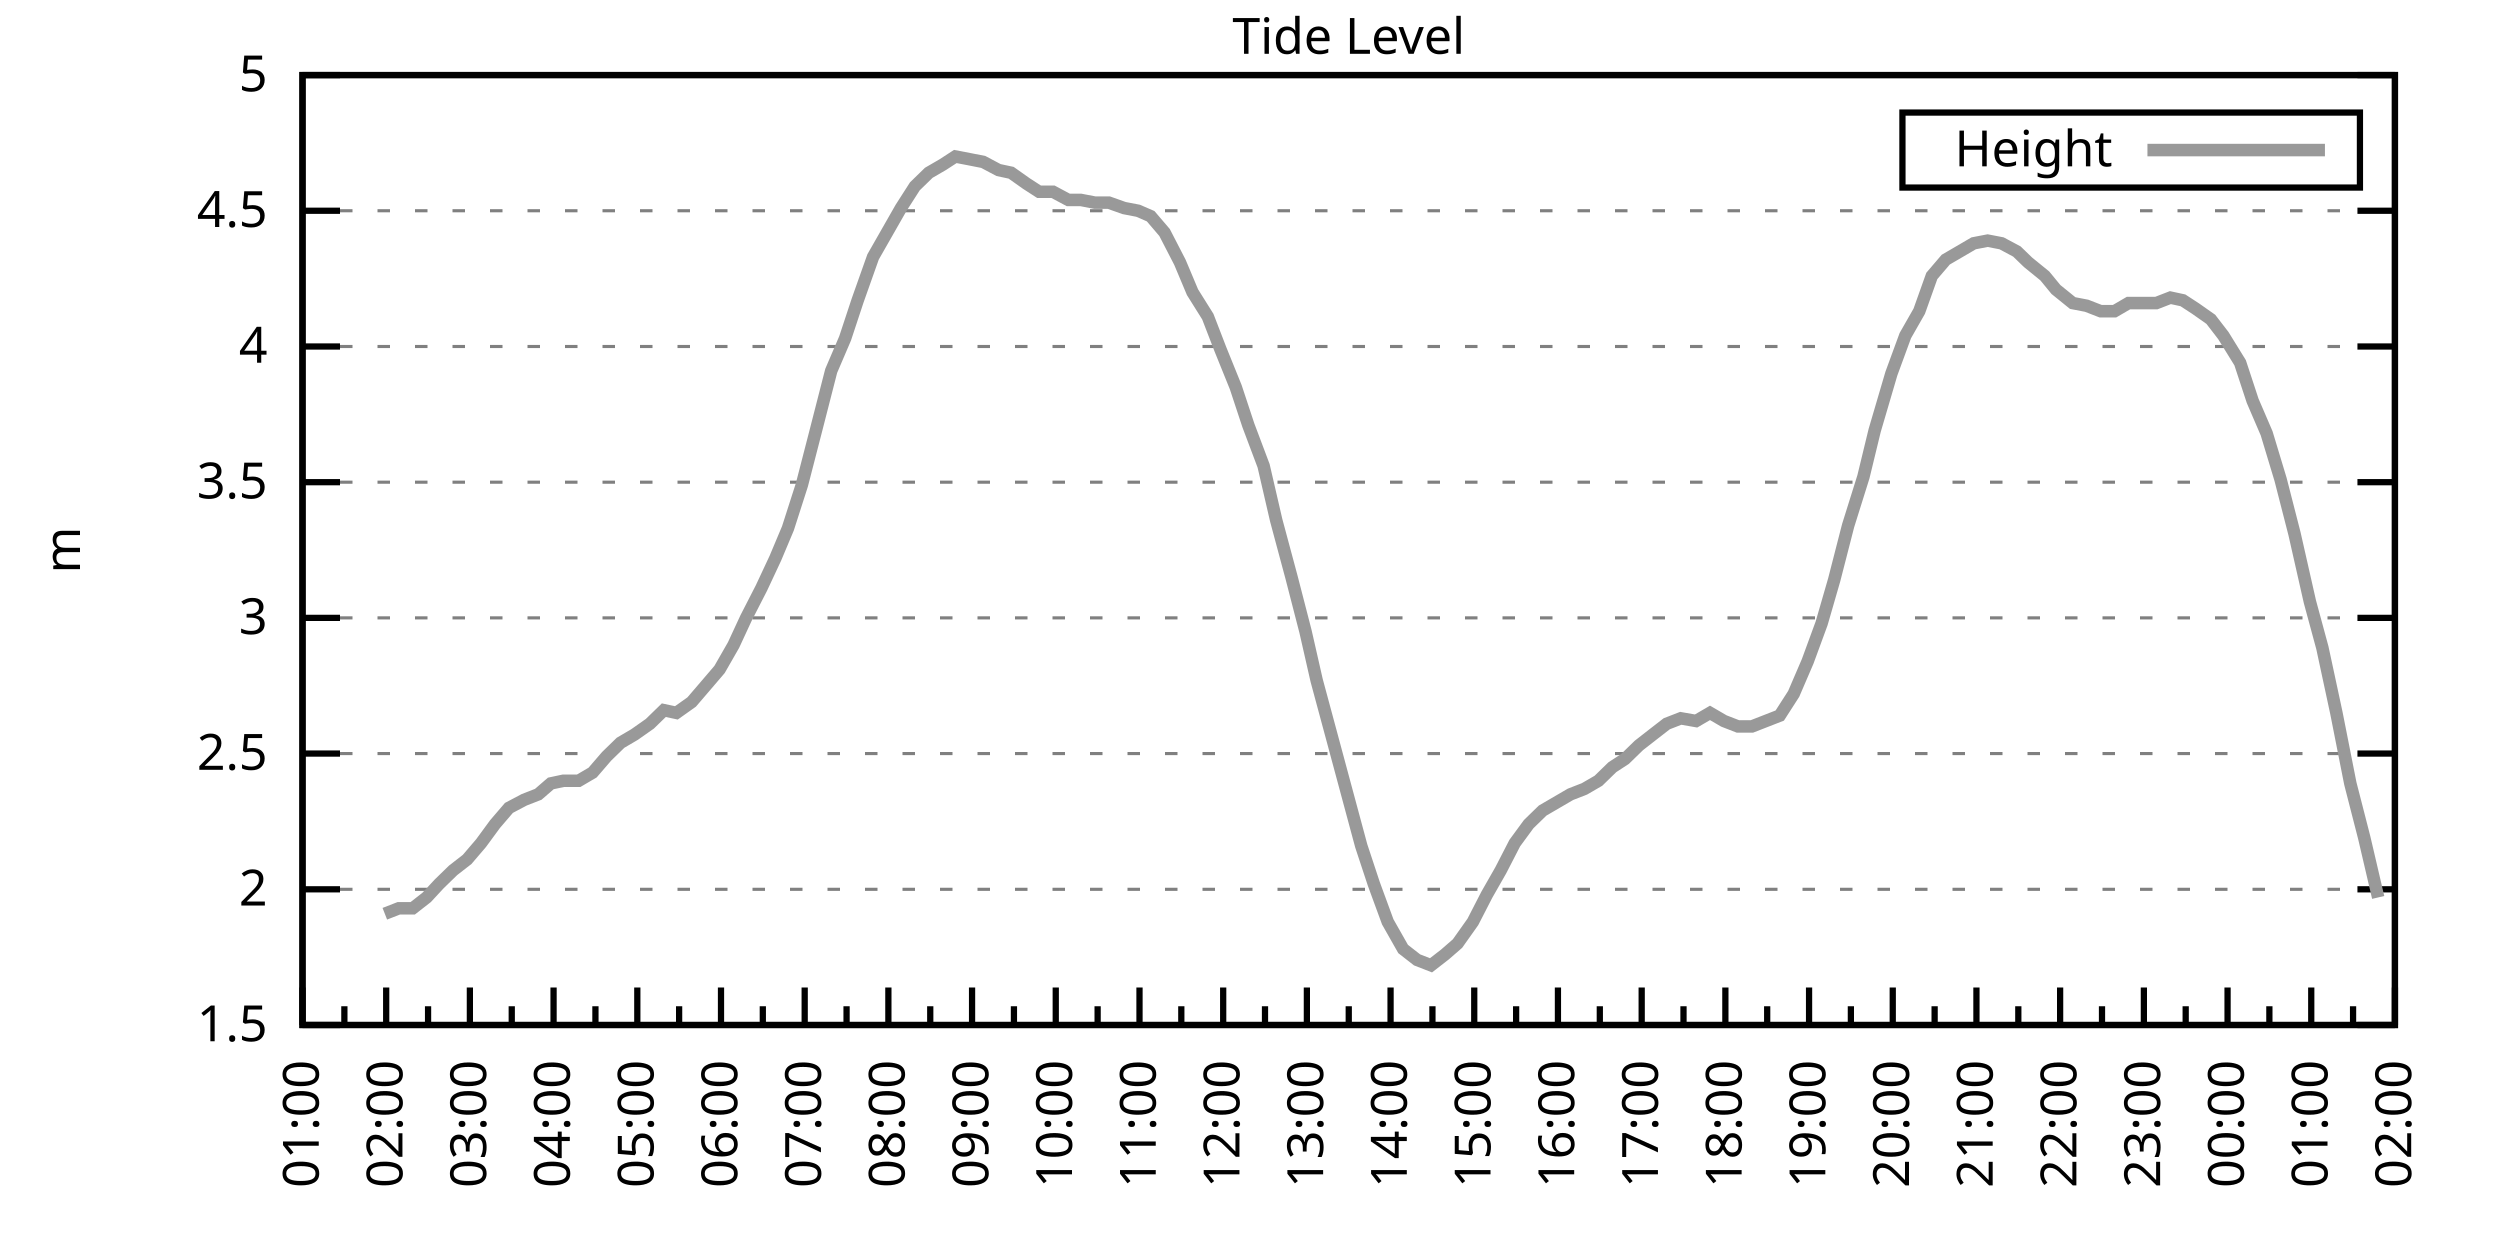
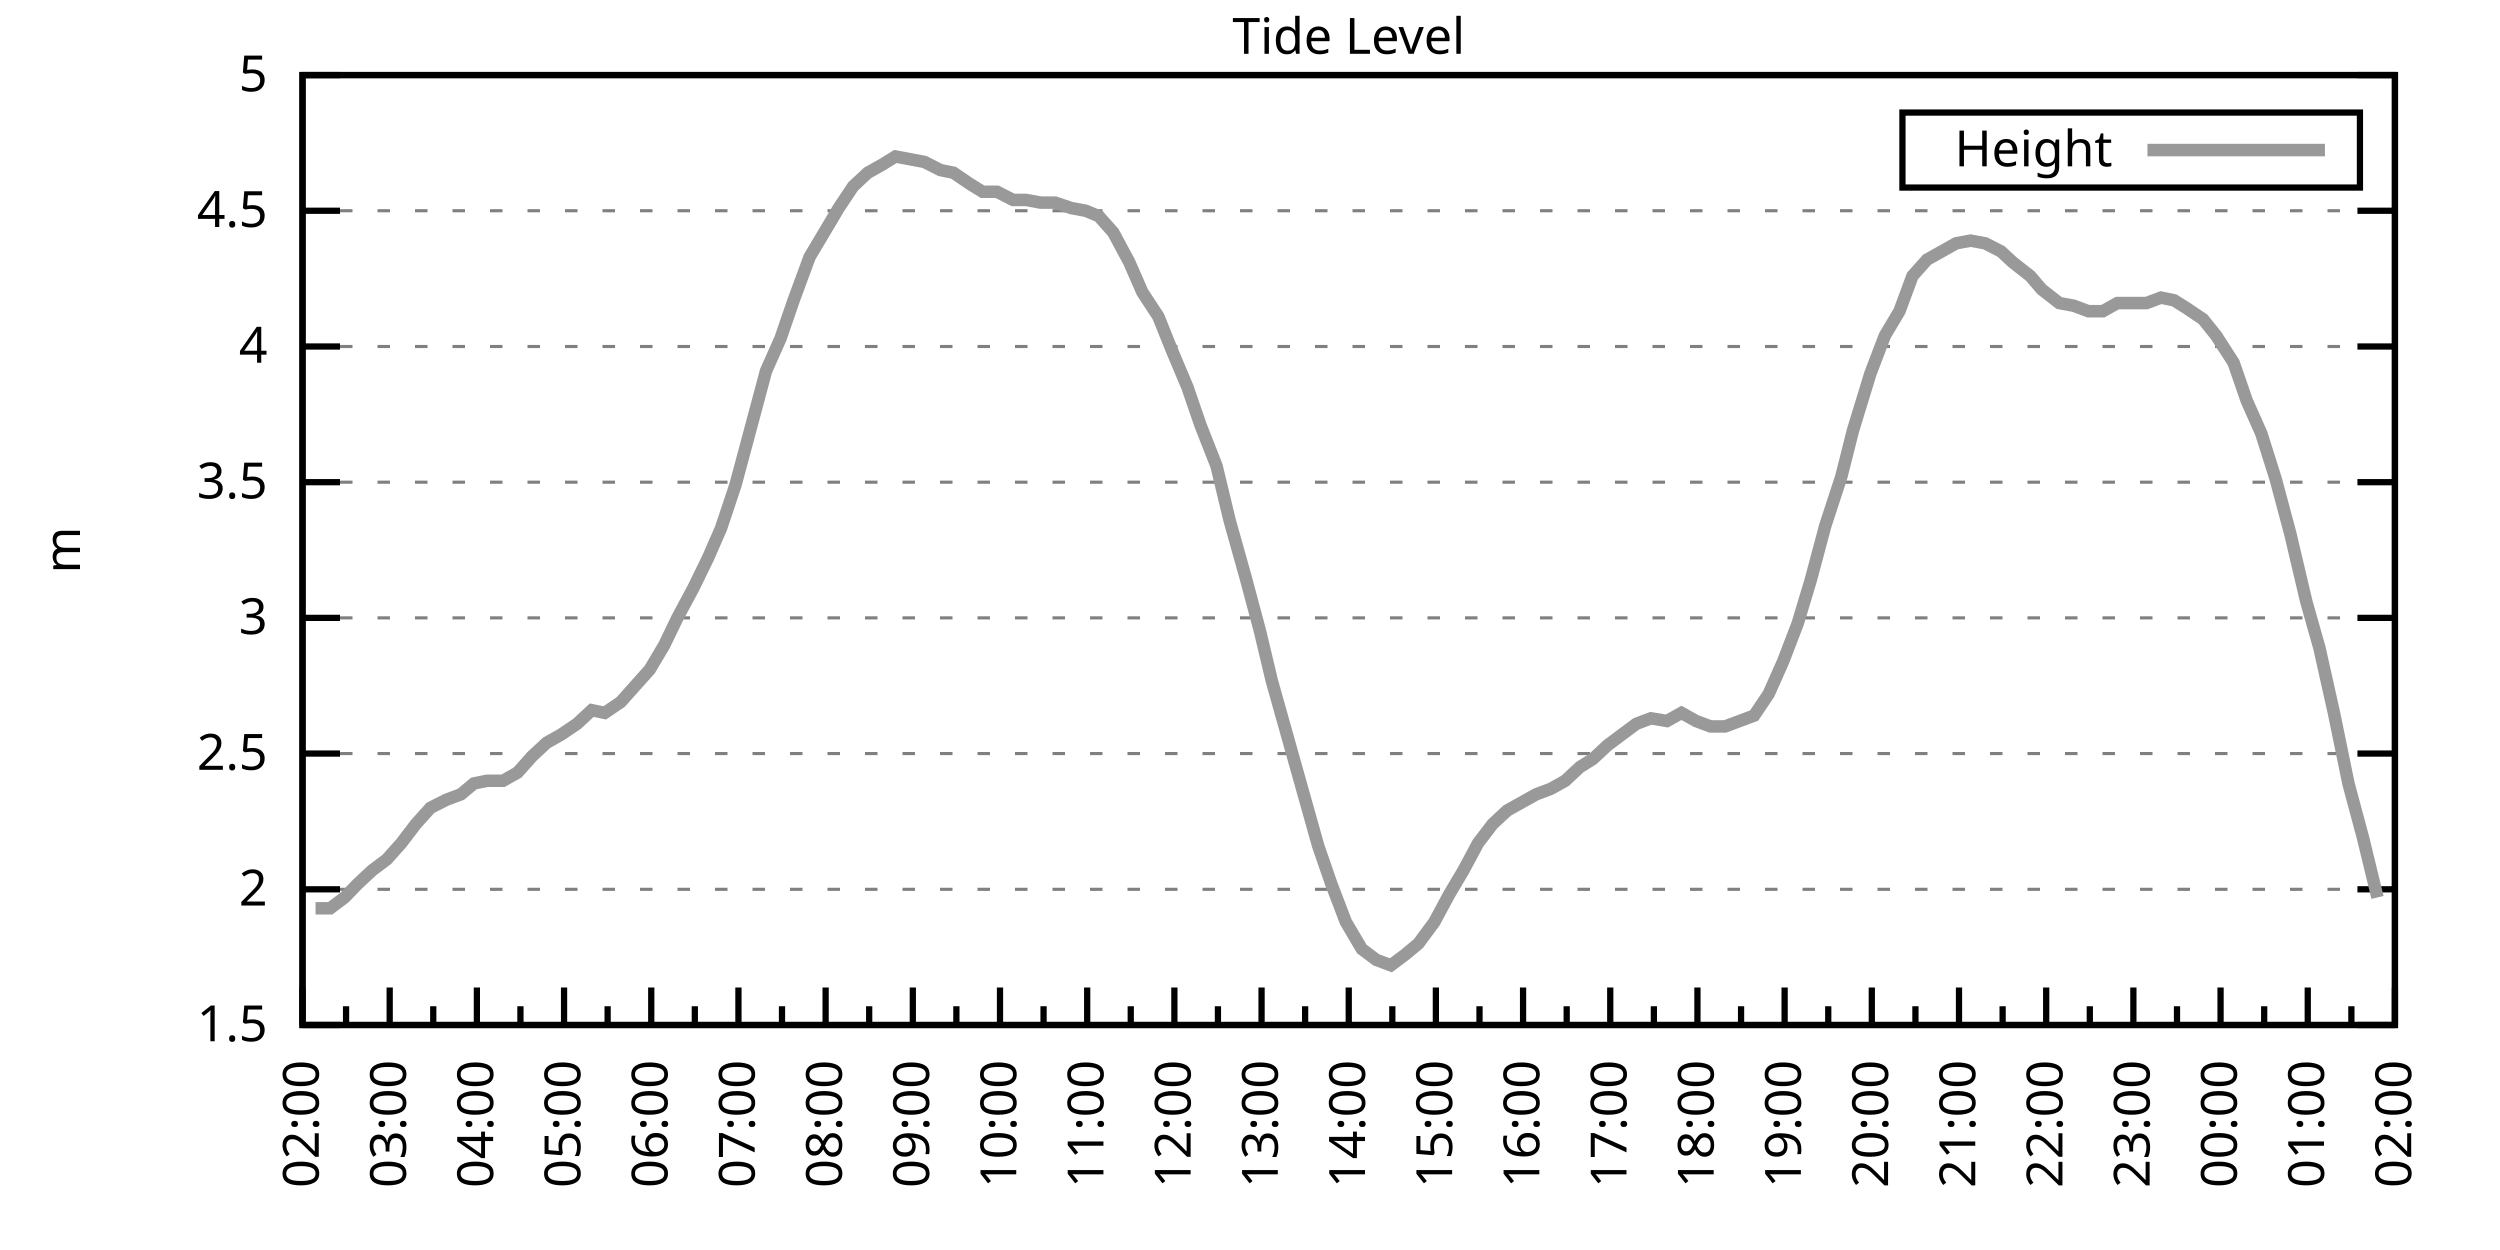
<svg xmlns="http://www.w3.org/2000/svg" xmlns:xlink="http://www.w3.org/1999/xlink" width="400" height="200" viewBox="0 0 400 200">
  <g id="gnuplot_canvas">
    <rect x="0" y="0" width="400" height="200" fill="none" />
    <defs>
      <circle id="gpDot" r="0.5" stroke-width="0.5" stroke="currentColor" />
      <path id="gpPt0" stroke-width="0.333" stroke="currentColor" d="M-1,0 h2 M0,-1 v2" />
      <path id="gpPt1" stroke-width="0.333" stroke="currentColor" d="M-1,-1 L1,1 M1,-1 L-1,1" />
      <path id="gpPt2" stroke-width="0.333" stroke="currentColor" d="M-1,0 L1,0 M0,-1 L0,1 M-1,-1 L1,1 M-1,1 L1,-1" />
      <rect id="gpPt3" stroke-width="0.333" stroke="currentColor" x="-1" y="-1" width="2" height="2" />
      <rect id="gpPt4" stroke-width="0.333" stroke="currentColor" fill="currentColor" x="-1" y="-1" width="2" height="2" />
      <circle id="gpPt5" stroke-width="0.333" stroke="currentColor" cx="0" cy="0" r="1" />
      <use xlink:href="#gpPt5" id="gpPt6" fill="currentColor" stroke="none" />
      <path id="gpPt7" stroke-width="0.333" stroke="currentColor" d="M0,-1.33 L-1.33,0.67 L1.33,0.67 z" />
      <use xlink:href="#gpPt7" id="gpPt8" fill="currentColor" stroke="none" />
      <use xlink:href="#gpPt7" id="gpPt9" stroke="currentColor" transform="rotate(180)" />
      <use xlink:href="#gpPt9" id="gpPt10" fill="currentColor" stroke="none" />
      <use xlink:href="#gpPt3" id="gpPt11" stroke="currentColor" transform="rotate(45)" />
      <use xlink:href="#gpPt11" id="gpPt12" fill="currentColor" stroke="none" />
      <path id="gpPt13" stroke-width="0.333" stroke="currentColor" d="M0,1.330 L1.265,0.411 L0.782,-1.067 L-0.782,-1.076 L-1.265,0.411 z" />
      <use xlink:href="#gpPt13" id="gpPt14" fill="currentColor" stroke="none" />
      <filter id="textbox" filterUnits="objectBoundingBox" x="0" y="0" height="1" width="1">
        <feFlood flood-color="white" flood-opacity="1" result="bgnd" />
        <feComposite in="SourceGraphic" in2="bgnd" operator="atop" />
      </filter>
      <filter id="greybox" filterUnits="objectBoundingBox" x="0" y="0" height="1" width="1">
        <feFlood flood-color="lightgrey" flood-opacity="1" result="grey" />
        <feComposite in="SourceGraphic" in2="grey" operator="atop" />
      </filter>
    </defs>
    <g fill="none" color="white" stroke="currentColor" stroke-width="1.00" stroke-linecap="butt" stroke-linejoin="miter">
</g>
    <g fill="none" color="black" stroke="currentColor" stroke-width="1.00" stroke-linecap="butt" stroke-linejoin="miter">
      <g stroke="none" shape-rendering="crispEdges">
        <polygon fill="rgb(255, 255, 255)" points="48.40,164.00 383.18,164.00 383.18,12.02 48.40,12.02 " />
      </g>
    </g>
    <g fill="none" color="black" stroke="currentColor" stroke-width="1.00" stroke-linecap="butt" stroke-linejoin="miter">
</g>
    <g fill="none" color="black" stroke="black" stroke-width="0.50" stroke-linecap="butt" stroke-linejoin="miter">
</g>
    <g fill="none" color="gray" stroke="currentColor" stroke-width="0.50" stroke-linecap="butt" stroke-linejoin="miter">
      <path stroke="gray" stroke-dasharray="2,4" class="gridline" d="M48.40,164.00 L383.19,164.00  " />
    </g>
    <g fill="none" color="gray" stroke="gray" stroke-width="1.00" stroke-linecap="butt" stroke-linejoin="miter">
</g>
    <g fill="none" color="black" stroke="currentColor" stroke-width="1.00" stroke-linecap="butt" stroke-linejoin="miter">
      <path stroke="black" d="M48.40,164.00 L54.40,164.00 M383.19,164.00 L377.19,164.00  " />
      <g transform="translate(42.80,166.60)" stroke="none" fill="black" font-family="Sans" font-size="8.00" text-anchor="end">
        <text>
          <tspan font-family="Sans"> 1.5</tspan>
        </text>
      </g>
    </g>
    <g fill="none" color="black" stroke="currentColor" stroke-width="1.00" stroke-linecap="butt" stroke-linejoin="miter">
</g>
    <g fill="none" color="black" stroke="black" stroke-width="0.50" stroke-linecap="butt" stroke-linejoin="miter">
</g>
    <g fill="none" color="gray" stroke="currentColor" stroke-width="0.50" stroke-linecap="butt" stroke-linejoin="miter">
      <path stroke="gray" stroke-dasharray="2,4" class="gridline" d="M48.40,142.29 L383.19,142.29  " />
    </g>
    <g fill="none" color="gray" stroke="gray" stroke-width="1.00" stroke-linecap="butt" stroke-linejoin="miter">
</g>
    <g fill="none" color="black" stroke="currentColor" stroke-width="1.00" stroke-linecap="butt" stroke-linejoin="miter">
      <path stroke="black" d="M48.40,142.29 L54.40,142.29 M383.19,142.29 L377.19,142.29  " />
      <g transform="translate(42.80,144.89)" stroke="none" fill="black" font-family="Sans" font-size="8.00" text-anchor="end">
        <text>
          <tspan font-family="Sans"> 2</tspan>
        </text>
      </g>
    </g>
    <g fill="none" color="black" stroke="currentColor" stroke-width="1.00" stroke-linecap="butt" stroke-linejoin="miter">
</g>
    <g fill="none" color="black" stroke="black" stroke-width="0.50" stroke-linecap="butt" stroke-linejoin="miter">
</g>
    <g fill="none" color="gray" stroke="currentColor" stroke-width="0.50" stroke-linecap="butt" stroke-linejoin="miter">
      <path stroke="gray" stroke-dasharray="2,4" class="gridline" d="M48.40,120.57 L383.19,120.57  " />
    </g>
    <g fill="none" color="gray" stroke="gray" stroke-width="1.00" stroke-linecap="butt" stroke-linejoin="miter">
</g>
    <g fill="none" color="black" stroke="currentColor" stroke-width="1.00" stroke-linecap="butt" stroke-linejoin="miter">
      <path stroke="black" d="M48.40,120.57 L54.40,120.57 M383.19,120.57 L377.19,120.57  " />
      <g transform="translate(42.80,123.17)" stroke="none" fill="black" font-family="Sans" font-size="8.00" text-anchor="end">
        <text>
          <tspan font-family="Sans"> 2.5</tspan>
        </text>
      </g>
    </g>
    <g fill="none" color="black" stroke="currentColor" stroke-width="1.00" stroke-linecap="butt" stroke-linejoin="miter">
</g>
    <g fill="none" color="black" stroke="black" stroke-width="0.50" stroke-linecap="butt" stroke-linejoin="miter">
</g>
    <g fill="none" color="gray" stroke="currentColor" stroke-width="0.50" stroke-linecap="butt" stroke-linejoin="miter">
      <path stroke="gray" stroke-dasharray="2,4" class="gridline" d="M48.40,98.86 L383.19,98.86  " />
    </g>
    <g fill="none" color="gray" stroke="gray" stroke-width="1.00" stroke-linecap="butt" stroke-linejoin="miter">
</g>
    <g fill="none" color="black" stroke="currentColor" stroke-width="1.00" stroke-linecap="butt" stroke-linejoin="miter">
      <path stroke="black" d="M48.40,98.86 L54.40,98.86 M383.19,98.86 L377.19,98.86  " />
      <g transform="translate(42.80,101.46)" stroke="none" fill="black" font-family="Sans" font-size="8.00" text-anchor="end">
        <text>
          <tspan font-family="Sans"> 3</tspan>
        </text>
      </g>
    </g>
    <g fill="none" color="black" stroke="currentColor" stroke-width="1.00" stroke-linecap="butt" stroke-linejoin="miter">
</g>
    <g fill="none" color="black" stroke="black" stroke-width="0.50" stroke-linecap="butt" stroke-linejoin="miter">
</g>
    <g fill="none" color="gray" stroke="currentColor" stroke-width="0.50" stroke-linecap="butt" stroke-linejoin="miter">
      <path stroke="gray" stroke-dasharray="2,4" class="gridline" d="M48.40,77.15 L383.19,77.15  " />
    </g>
    <g fill="none" color="gray" stroke="gray" stroke-width="1.00" stroke-linecap="butt" stroke-linejoin="miter">
</g>
    <g fill="none" color="black" stroke="currentColor" stroke-width="1.00" stroke-linecap="butt" stroke-linejoin="miter">
      <path stroke="black" d="M48.40,77.15 L54.40,77.15 M383.19,77.15 L377.19,77.15  " />
      <g transform="translate(42.80,79.75)" stroke="none" fill="black" font-family="Sans" font-size="8.00" text-anchor="end">
        <text>
          <tspan font-family="Sans"> 3.5</tspan>
        </text>
      </g>
    </g>
    <g fill="none" color="black" stroke="currentColor" stroke-width="1.00" stroke-linecap="butt" stroke-linejoin="miter">
</g>
    <g fill="none" color="black" stroke="black" stroke-width="0.50" stroke-linecap="butt" stroke-linejoin="miter">
</g>
    <g fill="none" color="gray" stroke="currentColor" stroke-width="0.50" stroke-linecap="butt" stroke-linejoin="miter">
      <path stroke="gray" stroke-dasharray="2,4" class="gridline" d="M48.40,55.44 L383.19,55.44  " />
    </g>
    <g fill="none" color="gray" stroke="gray" stroke-width="1.00" stroke-linecap="butt" stroke-linejoin="miter">
</g>
    <g fill="none" color="black" stroke="currentColor" stroke-width="1.00" stroke-linecap="butt" stroke-linejoin="miter">
      <path stroke="black" d="M48.40,55.44 L54.40,55.44 M383.19,55.44 L377.19,55.44  " />
      <g transform="translate(42.80,58.04)" stroke="none" fill="black" font-family="Sans" font-size="8.00" text-anchor="end">
        <text>
          <tspan font-family="Sans"> 4</tspan>
        </text>
      </g>
    </g>
    <g fill="none" color="black" stroke="currentColor" stroke-width="1.00" stroke-linecap="butt" stroke-linejoin="miter">
</g>
    <g fill="none" color="black" stroke="black" stroke-width="0.50" stroke-linecap="butt" stroke-linejoin="miter">
</g>
    <g fill="none" color="gray" stroke="currentColor" stroke-width="0.50" stroke-linecap="butt" stroke-linejoin="miter">
      <path stroke="gray" stroke-dasharray="2,4" class="gridline" d="M48.40,33.72 L383.19,33.72  " />
    </g>
    <g fill="none" color="gray" stroke="gray" stroke-width="1.00" stroke-linecap="butt" stroke-linejoin="miter">
</g>
    <g fill="none" color="black" stroke="currentColor" stroke-width="1.00" stroke-linecap="butt" stroke-linejoin="miter">
      <path stroke="black" d="M48.40,33.72 L54.40,33.72 M383.19,33.72 L377.19,33.72  " />
      <g transform="translate(42.80,36.32)" stroke="none" fill="black" font-family="Sans" font-size="8.00" text-anchor="end">
        <text>
          <tspan font-family="Sans"> 4.5</tspan>
        </text>
      </g>
    </g>
    <g fill="none" color="black" stroke="currentColor" stroke-width="1.00" stroke-linecap="butt" stroke-linejoin="miter">
</g>
    <g fill="none" color="black" stroke="black" stroke-width="0.50" stroke-linecap="butt" stroke-linejoin="miter">
</g>
    <g fill="none" color="gray" stroke="currentColor" stroke-width="0.50" stroke-linecap="butt" stroke-linejoin="miter">
      <path stroke="gray" stroke-dasharray="2,4" class="gridline" d="M48.40,12.01 L383.19,12.01  " />
    </g>
    <g fill="none" color="gray" stroke="gray" stroke-width="1.00" stroke-linecap="butt" stroke-linejoin="miter">
</g>
    <g fill="none" color="black" stroke="currentColor" stroke-width="1.00" stroke-linecap="butt" stroke-linejoin="miter">
      <path stroke="black" d="M48.40,12.01 L54.40,12.01 M383.19,12.01 L377.19,12.01  " />
      <g transform="translate(42.80,14.61)" stroke="none" fill="black" font-family="Sans" font-size="8.00" text-anchor="end">
        <text>
          <tspan font-family="Sans"> 5</tspan>
        </text>
      </g>
    </g>
    <g fill="none" color="black" stroke="currentColor" stroke-width="1.00" stroke-linecap="butt" stroke-linejoin="miter">
      <path stroke="black" d="M48.40,164.00 L48.40,158.00  " />
      <g transform="translate(51.00,169.60) rotate(270)" stroke="none" fill="black" font-family="Sans" font-size="8.00" text-anchor="end">
        <text>
+           <tspan font-family="Sans">02:00</tspan>
+         </text>
+       </g>
+     </g>
+     <g fill="none" color="black" stroke="currentColor" stroke-width="1.00" stroke-linecap="butt" stroke-linejoin="miter">
+       <path stroke="black" d="M55.37,164.00 L55.37,161.00 M62.35,164.00 L62.35,158.00  " />
+       <g transform="translate(64.95,169.60) rotate(270)" stroke="none" fill="black" font-family="Sans" font-size="8.00" text-anchor="end">
+         <text>
+           <tspan font-family="Sans">03:00</tspan>
+         </text>
+       </g>
+     </g>
+     <g fill="none" color="black" stroke="currentColor" stroke-width="1.00" stroke-linecap="butt" stroke-linejoin="miter">
+       <path stroke="black" d="M69.32,164.00 L69.32,161.00 M76.30,164.00 L76.30,158.00  " />
+       <g transform="translate(78.90,169.60) rotate(270)" stroke="none" fill="black" font-family="Sans" font-size="8.00" text-anchor="end">
+         <text>
+           <tspan font-family="Sans">04:00</tspan>
+         </text>
+       </g>
+     </g>
+     <g fill="none" color="black" stroke="currentColor" stroke-width="1.00" stroke-linecap="butt" stroke-linejoin="miter">
+       <path stroke="black" d="M83.27,164.00 L83.27,161.00 M90.25,164.00 L90.25,158.00  " />
+       <g transform="translate(92.85,169.60) rotate(270)" stroke="none" fill="black" font-family="Sans" font-size="8.00" text-anchor="end">
+         <text>
+           <tspan font-family="Sans">05:00</tspan>
+         </text>
+       </g>
+     </g>
+     <g fill="none" color="black" stroke="currentColor" stroke-width="1.00" stroke-linecap="butt" stroke-linejoin="miter">
+       <path stroke="black" d="M97.22,164.00 L97.22,161.00 M104.20,164.00 L104.20,158.00  " />
+       <g transform="translate(106.80,169.60) rotate(270)" stroke="none" fill="black" font-family="Sans" font-size="8.00" text-anchor="end">
+         <text>
+           <tspan font-family="Sans">06:00</tspan>
+         </text>
+       </g>
+     </g>
+     <g fill="none" color="black" stroke="currentColor" stroke-width="1.00" stroke-linecap="butt" stroke-linejoin="miter">
+       <path stroke="black" d="M111.17,164.00 L111.17,161.00 M118.15,164.00 L118.15,158.00  " />
+       <g transform="translate(120.75,169.60) rotate(270)" stroke="none" fill="black" font-family="Sans" font-size="8.00" text-anchor="end">
+         <text>
+           <tspan font-family="Sans">07:00</tspan>
+         </text>
+       </g>
+     </g>
+     <g fill="none" color="black" stroke="currentColor" stroke-width="1.00" stroke-linecap="butt" stroke-linejoin="miter">
+       <path stroke="black" d="M125.12,164.00 L125.12,161.00 M132.10,164.00 L132.10,158.00  " />
+       <g transform="translate(134.70,169.60) rotate(270)" stroke="none" fill="black" font-family="Sans" font-size="8.00" text-anchor="end">
+         <text>
+           <tspan font-family="Sans">08:00</tspan>
+         </text>
+       </g>
+     </g>
+     <g fill="none" color="black" stroke="currentColor" stroke-width="1.00" stroke-linecap="butt" stroke-linejoin="miter">
+       <path stroke="black" d="M139.07,164.00 L139.07,161.00 M146.05,164.00 L146.05,158.00  " />
+       <g transform="translate(148.65,169.60) rotate(270)" stroke="none" fill="black" font-family="Sans" font-size="8.00" text-anchor="end">
+         <text>
+           <tspan font-family="Sans">09:00</tspan>
+         </text>
+       </g>
+     </g>
+     <g fill="none" color="black" stroke="currentColor" stroke-width="1.00" stroke-linecap="butt" stroke-linejoin="miter">
+       <path stroke="black" d="M153.02,164.00 L153.02,161.00 M160.00,164.00 L160.00,158.00  " />
+       <g transform="translate(162.60,169.60) rotate(270)" stroke="none" fill="black" font-family="Sans" font-size="8.00" text-anchor="end">
+         <text>
+           <tspan font-family="Sans">10:00</tspan>
+         </text>
+       </g>
+     </g>
+     <g fill="none" color="black" stroke="currentColor" stroke-width="1.00" stroke-linecap="butt" stroke-linejoin="miter">
+       <path stroke="black" d="M166.97,164.00 L166.97,161.00 M173.95,164.00 L173.95,158.00  " />
+       <g transform="translate(176.55,169.60) rotate(270)" stroke="none" fill="black" font-family="Sans" font-size="8.00" text-anchor="end">
+         <text>
+           <tspan font-family="Sans">11:00</tspan>
+         </text>
+       </g>
+     </g>
+     <g fill="none" color="black" stroke="currentColor" stroke-width="1.00" stroke-linecap="butt" stroke-linejoin="miter">
+       <path stroke="black" d="M180.92,164.00 L180.92,161.00 M187.90,164.00 L187.90,158.00  " />
+       <g transform="translate(190.50,169.60) rotate(270)" stroke="none" fill="black" font-family="Sans" font-size="8.00" text-anchor="end">
+         <text>
+           <tspan font-family="Sans">12:00</tspan>
+         </text>
+       </g>
+     </g>
+     <g fill="none" color="black" stroke="currentColor" stroke-width="1.00" stroke-linecap="butt" stroke-linejoin="miter">
+       <path stroke="black" d="M194.87,164.00 L194.87,161.00 M201.85,164.00 L201.85,158.00  " />
+       <g transform="translate(204.45,169.60) rotate(270)" stroke="none" fill="black" font-family="Sans" font-size="8.00" text-anchor="end">
+         <text>
+           <tspan font-family="Sans">13:00</tspan>
+         </text>
+       </g>
+     </g>
+     <g fill="none" color="black" stroke="currentColor" stroke-width="1.00" stroke-linecap="butt" stroke-linejoin="miter">
+       <path stroke="black" d="M208.82,164.00 L208.82,161.00 M215.80,164.00 L215.80,158.00  " />
+       <g transform="translate(218.40,169.60) rotate(270)" stroke="none" fill="black" font-family="Sans" font-size="8.00" text-anchor="end">
+         <text>
+           <tspan font-family="Sans">14:00</tspan>
+         </text>
+       </g>
+     </g>
+     <g fill="none" color="black" stroke="currentColor" stroke-width="1.00" stroke-linecap="butt" stroke-linejoin="miter">
+       <path stroke="black" d="M222.77,164.00 L222.77,161.00 M229.74,164.00 L229.74,158.00  " />
+       <g transform="translate(232.34,169.60) rotate(270)" stroke="none" fill="black" font-family="Sans" font-size="8.00" text-anchor="end">
+         <text>
+           <tspan font-family="Sans">15:00</tspan>
+         </text>
+       </g>
+     </g>
+     <g fill="none" color="black" stroke="currentColor" stroke-width="1.00" stroke-linecap="butt" stroke-linejoin="miter">
+       <path stroke="black" d="M236.72,164.00 L236.72,161.00 M243.69,164.00 L243.69,158.00  " />
+       <g transform="translate(246.29,169.60) rotate(270)" stroke="none" fill="black" font-family="Sans" font-size="8.00" text-anchor="end">
+         <text>
+           <tspan font-family="Sans">16:00</tspan>
+         </text>
+       </g>
+     </g>
+     <g fill="none" color="black" stroke="currentColor" stroke-width="1.00" stroke-linecap="butt" stroke-linejoin="miter">
+       <path stroke="black" d="M250.67,164.00 L250.67,161.00 M257.64,164.00 L257.64,158.00  " />
+       <g transform="translate(260.24,169.60) rotate(270)" stroke="none" fill="black" font-family="Sans" font-size="8.00" text-anchor="end">
+         <text>
+           <tspan font-family="Sans">17:00</tspan>
+         </text>
+       </g>
+     </g>
+     <g fill="none" color="black" stroke="currentColor" stroke-width="1.00" stroke-linecap="butt" stroke-linejoin="miter">
+       <path stroke="black" d="M264.62,164.00 L264.62,161.00 M271.59,164.00 L271.59,158.00  " />
+       <g transform="translate(274.19,169.60) rotate(270)" stroke="none" fill="black" font-family="Sans" font-size="8.00" text-anchor="end">
+         <text>
+           <tspan font-family="Sans">18:00</tspan>
+         </text>
+       </g>
+     </g>
+     <g fill="none" color="black" stroke="currentColor" stroke-width="1.00" stroke-linecap="butt" stroke-linejoin="miter">
+       <path stroke="black" d="M278.57,164.00 L278.57,161.00 M285.54,164.00 L285.54,158.00  " />
+       <g transform="translate(288.14,169.60) rotate(270)" stroke="none" fill="black" font-family="Sans" font-size="8.00" text-anchor="end">
+         <text>
+           <tspan font-family="Sans">19:00</tspan>
+         </text>
+       </g>
+     </g>
+     <g fill="none" color="black" stroke="currentColor" stroke-width="1.00" stroke-linecap="butt" stroke-linejoin="miter">
+       <path stroke="black" d="M292.52,164.00 L292.52,161.00 M299.49,164.00 L299.49,158.00  " />
+       <g transform="translate(302.09,169.60) rotate(270)" stroke="none" fill="black" font-family="Sans" font-size="8.00" text-anchor="end">
+         <text>
+           <tspan font-family="Sans">20:00</tspan>
+         </text>
+       </g>
+     </g>
+     <g fill="none" color="black" stroke="currentColor" stroke-width="1.00" stroke-linecap="butt" stroke-linejoin="miter">
+       <path stroke="black" d="M306.47,164.00 L306.47,161.00 M313.44,164.00 L313.44,158.00  " />
+       <g transform="translate(316.04,169.60) rotate(270)" stroke="none" fill="black" font-family="Sans" font-size="8.00" text-anchor="end">
+         <text>
+           <tspan font-family="Sans">21:00</tspan>
+         </text>
+       </g>
+     </g>
+     <g fill="none" color="black" stroke="currentColor" stroke-width="1.00" stroke-linecap="butt" stroke-linejoin="miter">
+       <path stroke="black" d="M320.42,164.00 L320.42,161.00 M327.39,164.00 L327.39,158.00  " />
+       <g transform="translate(329.99,169.60) rotate(270)" stroke="none" fill="black" font-family="Sans" font-size="8.00" text-anchor="end">
+         <text>
+           <tspan font-family="Sans">22:00</tspan>
+         </text>
+       </g>
+     </g>
+     <g fill="none" color="black" stroke="currentColor" stroke-width="1.00" stroke-linecap="butt" stroke-linejoin="miter">
+       <path stroke="black" d="M334.37,164.00 L334.37,161.00 M341.34,164.00 L341.34,158.00  " />
+       <g transform="translate(343.94,169.60) rotate(270)" stroke="none" fill="black" font-family="Sans" font-size="8.00" text-anchor="end">
+         <text>
+           <tspan font-family="Sans">23:00</tspan>
+         </text>
+       </g>
+     </g>
+     <g fill="none" color="black" stroke="currentColor" stroke-width="1.00" stroke-linecap="butt" stroke-linejoin="miter">
+       <path stroke="black" d="M348.32,164.00 L348.32,161.00 M355.29,164.00 L355.29,158.00  " />
+       <g transform="translate(357.89,169.60) rotate(270)" stroke="none" fill="black" font-family="Sans" font-size="8.00" text-anchor="end">
+         <text>
+           <tspan font-family="Sans">00:00</tspan>
+         </text>
+       </g>
+     </g>
+     <g fill="none" color="black" stroke="currentColor" stroke-width="1.00" stroke-linecap="butt" stroke-linejoin="miter">
+       <path stroke="black" d="M362.27,164.00 L362.27,161.00 M369.24,164.00 L369.24,158.00  " />
+       <g transform="translate(371.84,169.60) rotate(270)" stroke="none" fill="black" font-family="Sans" font-size="8.00" text-anchor="end">
+         <text>
          <tspan font-family="Sans">01:00</tspan>
        </text>
      </g>
    </g>
    <g fill="none" color="black" stroke="currentColor" stroke-width="1.00" stroke-linecap="butt" stroke-linejoin="miter">
-       <path stroke="black" d="M55.10,164.00 L55.10,161.00 M61.79,164.00 L61.79,158.00  " />
-       <g transform="translate(64.39,169.60) rotate(270)" stroke="none" fill="black" font-family="Sans" font-size="8.00" text-anchor="end">
-         <text>
-           <tspan font-family="Sans">02:00</tspan>
-         </text>
-       </g>
-     </g>
-     <g fill="none" color="black" stroke="currentColor" stroke-width="1.00" stroke-linecap="butt" stroke-linejoin="miter">
-       <path stroke="black" d="M68.49,164.00 L68.49,161.00 M75.18,164.00 L75.18,158.00  " />
-       <g transform="translate(77.78,169.60) rotate(270)" stroke="none" fill="black" font-family="Sans" font-size="8.00" text-anchor="end">
-         <text>
-           <tspan font-family="Sans">03:00</tspan>
-         </text>
-       </g>
-     </g>
-     <g fill="none" color="black" stroke="currentColor" stroke-width="1.00" stroke-linecap="butt" stroke-linejoin="miter">
-       <path stroke="black" d="M81.88,164.00 L81.88,161.00 M88.57,164.00 L88.57,158.00  " />
-       <g transform="translate(91.17,169.60) rotate(270)" stroke="none" fill="black" font-family="Sans" font-size="8.00" text-anchor="end">
-         <text>
-           <tspan font-family="Sans">04:00</tspan>
-         </text>
-       </g>
-     </g>
-     <g fill="none" color="black" stroke="currentColor" stroke-width="1.00" stroke-linecap="butt" stroke-linejoin="miter">
-       <path stroke="black" d="M95.27,164.00 L95.27,161.00 M101.97,164.00 L101.97,158.00  " />
-       <g transform="translate(104.57,169.60) rotate(270)" stroke="none" fill="black" font-family="Sans" font-size="8.00" text-anchor="end">
-         <text>
-           <tspan font-family="Sans">05:00</tspan>
-         </text>
-       </g>
-     </g>
-     <g fill="none" color="black" stroke="currentColor" stroke-width="1.00" stroke-linecap="butt" stroke-linejoin="miter">
-       <path stroke="black" d="M108.66,164.00 L108.66,161.00 M115.36,164.00 L115.36,158.00  " />
-       <g transform="translate(117.96,169.60) rotate(270)" stroke="none" fill="black" font-family="Sans" font-size="8.00" text-anchor="end">
-         <text>
-           <tspan font-family="Sans">06:00</tspan>
-         </text>
-       </g>
-     </g>
-     <g fill="none" color="black" stroke="currentColor" stroke-width="1.00" stroke-linecap="butt" stroke-linejoin="miter">
-       <path stroke="black" d="M122.05,164.00 L122.05,161.00 M128.75,164.00 L128.75,158.00  " />
-       <g transform="translate(131.35,169.60) rotate(270)" stroke="none" fill="black" font-family="Sans" font-size="8.00" text-anchor="end">
-         <text>
-           <tspan font-family="Sans">07:00</tspan>
-         </text>
-       </g>
-     </g>
-     <g fill="none" color="black" stroke="currentColor" stroke-width="1.00" stroke-linecap="butt" stroke-linejoin="miter">
-       <path stroke="black" d="M135.45,164.00 L135.45,161.00 M142.14,164.00 L142.14,158.00  " />
-       <g transform="translate(144.74,169.60) rotate(270)" stroke="none" fill="black" font-family="Sans" font-size="8.00" text-anchor="end">
-         <text>
-           <tspan font-family="Sans">08:00</tspan>
-         </text>
-       </g>
-     </g>
-     <g fill="none" color="black" stroke="currentColor" stroke-width="1.00" stroke-linecap="butt" stroke-linejoin="miter">
-       <path stroke="black" d="M148.84,164.00 L148.84,161.00 M155.53,164.00 L155.53,158.00  " />
-       <g transform="translate(158.13,169.60) rotate(270)" stroke="none" fill="black" font-family="Sans" font-size="8.00" text-anchor="end">
-         <text>
-           <tspan font-family="Sans">09:00</tspan>
-         </text>
-       </g>
-     </g>
-     <g fill="none" color="black" stroke="currentColor" stroke-width="1.00" stroke-linecap="butt" stroke-linejoin="miter">
-       <path stroke="black" d="M162.23,164.00 L162.23,161.00 M168.92,164.00 L168.92,158.00  " />
-       <g transform="translate(171.52,169.60) rotate(270)" stroke="none" fill="black" font-family="Sans" font-size="8.00" text-anchor="end">
-         <text>
-           <tspan font-family="Sans">10:00</tspan>
-         </text>
-       </g>
-     </g>
-     <g fill="none" color="black" stroke="currentColor" stroke-width="1.00" stroke-linecap="butt" stroke-linejoin="miter">
-       <path stroke="black" d="M175.62,164.00 L175.62,161.00 M182.32,164.00 L182.32,158.00  " />
-       <g transform="translate(184.92,169.60) rotate(270)" stroke="none" fill="black" font-family="Sans" font-size="8.00" text-anchor="end">
-         <text>
-           <tspan font-family="Sans">11:00</tspan>
-         </text>
-       </g>
-     </g>
-     <g fill="none" color="black" stroke="currentColor" stroke-width="1.00" stroke-linecap="butt" stroke-linejoin="miter">
-       <path stroke="black" d="M189.01,164.00 L189.01,161.00 M195.71,164.00 L195.71,158.00  " />
-       <g transform="translate(198.31,169.60) rotate(270)" stroke="none" fill="black" font-family="Sans" font-size="8.00" text-anchor="end">
-         <text>
-           <tspan font-family="Sans">12:00</tspan>
-         </text>
-       </g>
-     </g>
-     <g fill="none" color="black" stroke="currentColor" stroke-width="1.00" stroke-linecap="butt" stroke-linejoin="miter">
-       <path stroke="black" d="M202.40,164.00 L202.40,161.00 M209.10,164.00 L209.10,158.00  " />
-       <g transform="translate(211.70,169.60) rotate(270)" stroke="none" fill="black" font-family="Sans" font-size="8.00" text-anchor="end">
-         <text>
-           <tspan font-family="Sans">13:00</tspan>
-         </text>
-       </g>
-     </g>
-     <g fill="none" color="black" stroke="currentColor" stroke-width="1.00" stroke-linecap="butt" stroke-linejoin="miter">
-       <path stroke="black" d="M215.80,164.00 L215.80,161.00 M222.49,164.00 L222.49,158.00  " />
-       <g transform="translate(225.09,169.60) rotate(270)" stroke="none" fill="black" font-family="Sans" font-size="8.00" text-anchor="end">
-         <text>
-           <tspan font-family="Sans">14:00</tspan>
-         </text>
-       </g>
-     </g>
-     <g fill="none" color="black" stroke="currentColor" stroke-width="1.00" stroke-linecap="butt" stroke-linejoin="miter">
-       <path stroke="black" d="M229.19,164.00 L229.19,161.00 M235.88,164.00 L235.88,158.00  " />
-       <g transform="translate(238.48,169.60) rotate(270)" stroke="none" fill="black" font-family="Sans" font-size="8.00" text-anchor="end">
-         <text>
-           <tspan font-family="Sans">15:00</tspan>
-         </text>
-       </g>
-     </g>
-     <g fill="none" color="black" stroke="currentColor" stroke-width="1.00" stroke-linecap="butt" stroke-linejoin="miter">
-       <path stroke="black" d="M242.58,164.00 L242.58,161.00 M249.27,164.00 L249.27,158.00  " />
-       <g transform="translate(251.87,169.60) rotate(270)" stroke="none" fill="black" font-family="Sans" font-size="8.00" text-anchor="end">
-         <text>
-           <tspan font-family="Sans">16:00</tspan>
-         </text>
-       </g>
-     </g>
-     <g fill="none" color="black" stroke="currentColor" stroke-width="1.00" stroke-linecap="butt" stroke-linejoin="miter">
-       <path stroke="black" d="M255.97,164.00 L255.97,161.00 M262.67,164.00 L262.67,158.00  " />
-       <g transform="translate(265.27,169.60) rotate(270)" stroke="none" fill="black" font-family="Sans" font-size="8.00" text-anchor="end">
-         <text>
-           <tspan font-family="Sans">17:00</tspan>
-         </text>
-       </g>
-     </g>
-     <g fill="none" color="black" stroke="currentColor" stroke-width="1.00" stroke-linecap="butt" stroke-linejoin="miter">
-       <path stroke="black" d="M269.36,164.00 L269.36,161.00 M276.06,164.00 L276.06,158.00  " />
-       <g transform="translate(278.66,169.60) rotate(270)" stroke="none" fill="black" font-family="Sans" font-size="8.00" text-anchor="end">
-         <text>
-           <tspan font-family="Sans">18:00</tspan>
-         </text>
-       </g>
-     </g>
-     <g fill="none" color="black" stroke="currentColor" stroke-width="1.00" stroke-linecap="butt" stroke-linejoin="miter">
-       <path stroke="black" d="M282.75,164.00 L282.75,161.00 M289.45,164.00 L289.45,158.00  " />
-       <g transform="translate(292.05,169.60) rotate(270)" stroke="none" fill="black" font-family="Sans" font-size="8.00" text-anchor="end">
-         <text>
-           <tspan font-family="Sans">19:00</tspan>
-         </text>
-       </g>
-     </g>
-     <g fill="none" color="black" stroke="currentColor" stroke-width="1.00" stroke-linecap="butt" stroke-linejoin="miter">
-       <path stroke="black" d="M296.14,164.00 L296.14,161.00 M302.84,164.00 L302.84,158.00  " />
-       <g transform="translate(305.44,169.60) rotate(270)" stroke="none" fill="black" font-family="Sans" font-size="8.00" text-anchor="end">
-         <text>
-           <tspan font-family="Sans">20:00</tspan>
-         </text>
-       </g>
-     </g>
-     <g fill="none" color="black" stroke="currentColor" stroke-width="1.00" stroke-linecap="butt" stroke-linejoin="miter">
-       <path stroke="black" d="M309.54,164.00 L309.54,161.00 M316.23,164.00 L316.23,158.00  " />
-       <g transform="translate(318.83,169.60) rotate(270)" stroke="none" fill="black" font-family="Sans" font-size="8.00" text-anchor="end">
-         <text>
-           <tspan font-family="Sans">21:00</tspan>
-         </text>
-       </g>
-     </g>
-     <g fill="none" color="black" stroke="currentColor" stroke-width="1.00" stroke-linecap="butt" stroke-linejoin="miter">
-       <path stroke="black" d="M322.93,164.00 L322.93,161.00 M329.62,164.00 L329.62,158.00  " />
-       <g transform="translate(332.22,169.60) rotate(270)" stroke="none" fill="black" font-family="Sans" font-size="8.00" text-anchor="end">
-         <text>
-           <tspan font-family="Sans">22:00</tspan>
-         </text>
-       </g>
-     </g>
-     <g fill="none" color="black" stroke="currentColor" stroke-width="1.00" stroke-linecap="butt" stroke-linejoin="miter">
-       <path stroke="black" d="M336.32,164.00 L336.32,161.00 M343.02,164.00 L343.02,158.00  " />
-       <g transform="translate(345.62,169.60) rotate(270)" stroke="none" fill="black" font-family="Sans" font-size="8.00" text-anchor="end">
-         <text>
-           <tspan font-family="Sans">23:00</tspan>
-         </text>
-       </g>
-     </g>
-     <g fill="none" color="black" stroke="currentColor" stroke-width="1.00" stroke-linecap="butt" stroke-linejoin="miter">
-       <path stroke="black" d="M349.71,164.00 L349.71,161.00 M356.41,164.00 L356.41,158.00  " />
-       <g transform="translate(359.01,169.60) rotate(270)" stroke="none" fill="black" font-family="Sans" font-size="8.00" text-anchor="end">
-         <text>
-           <tspan font-family="Sans">00:00</tspan>
-         </text>
-       </g>
-     </g>
-     <g fill="none" color="black" stroke="currentColor" stroke-width="1.00" stroke-linecap="butt" stroke-linejoin="miter">
-       <path stroke="black" d="M363.10,164.00 L363.10,161.00 M369.80,164.00 L369.80,158.00  " />
-       <g transform="translate(372.40,169.60) rotate(270)" stroke="none" fill="black" font-family="Sans" font-size="8.00" text-anchor="end">
-         <text>
-           <tspan font-family="Sans">01:00</tspan>
-         </text>
-       </g>
-     </g>
-     <g fill="none" color="black" stroke="currentColor" stroke-width="1.00" stroke-linecap="butt" stroke-linejoin="miter">
-       <path stroke="black" d="M376.49,164.00 L376.49,161.00 M383.19,164.00 L383.19,158.00  " />
+       <path stroke="black" d="M376.22,164.00 L376.22,161.00 M383.19,164.00 L383.19,158.00  " />
      <g transform="translate(385.79,169.60) rotate(270)" stroke="none" fill="black" font-family="Sans" font-size="8.00" text-anchor="end">
        <text>
          <tspan font-family="Sans">02:00</tspan>
        </text>
      </g>
    </g>
    <g fill="none" color="black" stroke="currentColor" stroke-width="1.00" stroke-linecap="butt" stroke-linejoin="miter">
</g>
    <g fill="none" color="black" stroke="currentColor" stroke-width="1.00" stroke-linecap="butt" stroke-linejoin="miter">
      <path stroke="black" d="M48.40,12.01 L48.40,164.00 L383.19,164.00 L383.19,12.01 L48.40,12.01 Z  " />
    </g>
    <g fill="none" color="black" stroke="currentColor" stroke-width="1.00" stroke-linecap="butt" stroke-linejoin="miter">
      <g transform="translate(12.80,88.01) rotate(270)" stroke="none" fill="black" font-family="Sans" font-size="8.00" text-anchor="middle">
        <text>
          <tspan font-family="Sans">m</tspan>
        </text>
      </g>
    </g>
    <g fill="none" color="black" stroke="currentColor" stroke-width="1.00" stroke-linecap="butt" stroke-linejoin="miter">
</g>
    <g fill="none" color="black" stroke="currentColor" stroke-width="1.00" stroke-linecap="butt" stroke-linejoin="miter">
      <path stroke="black" d="M304.39,30.01 L304.39,18.01 L377.59,18.01 L377.59,30.01 L304.39,30.01 Z  " />
    </g>
    <g id="Tide_level_plot_1">
      <g fill="none" color="white" stroke="black" stroke-width="2.00" stroke-linecap="butt" stroke-linejoin="miter">
</g>
      <g fill="none" color="black" stroke="currentColor" stroke-width="2.00" stroke-linecap="butt" stroke-linejoin="miter">
        <g transform="translate(337.99,26.61)" stroke="none" fill="black" font-family="Sans" font-size="8.00" text-anchor="end">
          <text>
            <tspan font-family="Sans">Height</tspan>
          </text>
        </g>
      </g>
      <g fill="none" color="black" stroke="currentColor" stroke-width="2.00" stroke-linecap="butt" stroke-linejoin="miter">
-         <path stroke="rgb(153, 153, 153)" d="M343.59,24.01 L371.99,24.01 M61.57,146.20 L63.80,145.33 L66.03,145.33 L68.26,143.59 L70.27,141.42 L72.50,139.25   L74.74,137.51 L76.97,134.90 L79.20,131.86 L81.43,129.26 L83.89,127.96 L86.12,127.09 L88.13,125.35 L90.14,124.92   L92.59,124.92 L94.82,123.61 L97.06,121.01 L99.29,118.84 L101.52,117.53 L103.98,115.80 L106.21,113.63 L108.22,114.06   L110.67,112.32 L112.90,109.72 L115.13,107.11 L117.37,103.20 L119.38,98.86 L121.83,94.08 L124.06,89.31 L126.07,84.53   L128.30,77.58 L130.54,68.90 L132.99,59.34 L135.22,54.13 L137.23,48.05 L139.69,41.11 L141.92,37.20 L144.15,33.29   L146.38,29.81 L148.61,27.64 L150.85,26.34 L152.85,25.04 L155.09,25.47 L157.32,25.91 L159.77,27.21 L161.78,27.64   L164.24,29.38 L166.25,30.68 L168.48,30.68 L170.93,31.99 L172.94,31.99 L175.17,32.42 L177.41,32.42 L179.86,33.29   L182.09,33.72 L184.10,34.59 L186.33,37.20 L188.79,41.97 L190.80,46.75 L193.25,50.66 L195.26,55.87 L197.72,61.95   L199.73,68.03 L202.18,74.54 L204.19,83.23 L206.64,92.35 L208.88,101.03 L210.66,108.85 L213.12,117.97 L217.80,135.34   L219.81,141.42 L222.04,147.50 L224.50,151.84 L226.73,153.58 L228.96,154.45 L231.20,152.71 L233.20,150.97 L235.66,147.50   L237.89,143.16 L240.12,139.25 L242.36,134.90 L244.59,131.86 L246.82,129.69 L249.05,128.39 L251.28,127.09 L253.51,126.22   L255.75,124.92 L257.98,122.75 L259.99,121.44 L262.22,119.27 L264.45,117.53 L266.68,115.80 L268.92,114.93 L271.37,115.36   L273.60,114.06 L275.83,115.36 L278.07,116.23 L280.30,116.23 L282.53,115.36 L284.76,114.49 L286.99,111.02 L289.23,105.81   L291.46,99.73 L293.47,92.78 L295.70,84.10 L298.15,76.28 L299.94,68.90 L302.62,59.78 L304.85,53.70 L307.08,49.79   L309.09,44.15 L311.32,41.54 L313.55,40.24 L315.79,38.93 L318.02,38.50 L320.25,38.93 L322.70,40.24 L324.49,41.97   L327.17,44.15 L328.95,46.32 L331.63,48.49 L333.86,48.92 L336.10,49.79 L338.33,49.79 L340.56,48.49 L342.57,48.49   L345.02,48.49 L347.26,47.62 L349.26,48.05 L351.27,49.36 L353.73,51.09 L355.74,53.70 L358.42,58.04 L360.42,64.12   L362.66,69.33 L364.89,76.71 L367.12,85.40 L369.58,96.26 L371.58,103.64 L373.82,114.06 L376.05,125.35 L378.28,134.04   L380.51,143.59  " />
+         <path stroke="rgb(153, 153, 153)" d="M343.59,24.01 L371.99,24.01 M50.49,145.33 L52.82,145.33 L55.14,143.59 L57.23,141.42 L59.56,139.25 L61.88,137.51   L64.21,134.90 L66.53,131.86 L68.86,129.26 L71.42,127.96 L73.74,127.09 L75.83,125.35 L77.93,124.92 L80.48,124.92   L82.81,123.61 L85.13,121.01 L87.46,118.84 L89.78,117.53 L92.34,115.80 L94.67,113.63 L96.76,114.06 L99.32,112.32   L101.64,109.72 L103.97,107.11 L106.29,103.20 L108.38,98.86 L110.94,94.08 L113.27,89.31 L115.36,84.53 L117.68,77.58   L120.01,68.90 L122.57,59.34 L124.89,54.13 L126.98,48.05 L129.54,41.11 L131.87,37.20 L134.19,33.29 L136.51,29.81   L138.84,27.64 L141.16,26.34 L143.26,25.04 L145.58,25.47 L147.91,25.91 L150.46,27.21 L152.56,27.64 L155.11,29.38   L157.21,30.68 L159.53,30.68 L162.09,31.99 L164.18,31.99 L166.51,32.42 L168.83,32.42 L171.39,33.29 L173.71,33.72   L175.81,34.59 L178.13,37.20 L180.69,41.97 L182.78,46.75 L185.34,50.66 L187.43,55.87 L189.99,61.95 L192.08,68.03   L194.64,74.54 L196.73,83.23 L199.29,92.35 L201.61,101.03 L203.47,108.85 L206.03,117.97 L210.91,135.34 L213.01,141.42   L215.33,147.50 L217.89,151.84 L220.21,153.58 L222.54,154.45 L224.86,152.71 L226.95,150.97 L229.51,147.50 L231.84,143.16   L234.16,139.25 L236.49,134.90 L238.81,131.86 L241.14,129.69 L243.46,128.39 L245.79,127.09 L248.11,126.22 L250.44,124.92   L252.76,122.75 L254.85,121.44 L257.18,119.27 L259.50,117.53 L261.83,115.80 L264.15,114.93 L266.71,115.36 L269.04,114.06   L271.36,115.36 L273.69,116.23 L276.01,116.23 L278.34,115.36 L280.66,114.49 L282.99,111.02 L285.31,105.81 L287.64,99.73   L289.73,92.78 L292.05,84.10 L294.61,76.28 L296.47,68.90 L299.26,59.78 L301.58,53.70 L303.91,49.79 L306.00,44.15   L308.33,41.54 L310.65,40.24 L312.98,38.93 L315.30,38.50 L317.63,38.93 L320.18,40.24 L322.04,41.97 L324.83,44.15   L326.69,46.32 L329.48,48.49 L331.81,48.92 L334.13,49.79 L336.46,49.79 L338.78,48.49 L340.88,48.49 L343.43,48.49   L345.76,47.62 L347.85,48.05 L349.94,49.36 L352.50,51.09 L354.59,53.70 L357.38,58.04 L359.48,64.12 L361.80,69.33   L364.13,76.71 L366.45,85.40 L369.01,96.26 L371.10,103.64 L373.43,114.06 L375.75,125.35 L378.08,134.04 L380.40,143.59    " />
      </g>
    </g>
    <g fill="none" color="black" stroke="currentColor" stroke-width="2.00" stroke-linecap="butt" stroke-linejoin="miter">
</g>
    <g fill="none" color="black" stroke="black" stroke-width="1.00" stroke-linecap="butt" stroke-linejoin="miter">
</g>
    <g fill="none" color="black" stroke="currentColor" stroke-width="1.00" stroke-linecap="butt" stroke-linejoin="miter">
      <path stroke="black" d="M48.40,12.01 L48.40,164.00 L383.19,164.00 L383.19,12.01 L48.40,12.01 Z  " />
    </g>
    <g fill="none" color="black" stroke="currentColor" stroke-width="1.00" stroke-linecap="butt" stroke-linejoin="miter">
      <g transform="translate(215.79,8.61)" stroke="none" fill="black" font-family="Sans" font-size="8.00" text-anchor="middle">
        <text>
          <tspan font-family="Sans">Tide Level</tspan>
        </text>
      </g>
    </g>
    <g fill="none" color="black" stroke="currentColor" stroke-width="1.00" stroke-linecap="butt" stroke-linejoin="miter">
</g>
  </g>
</svg>
